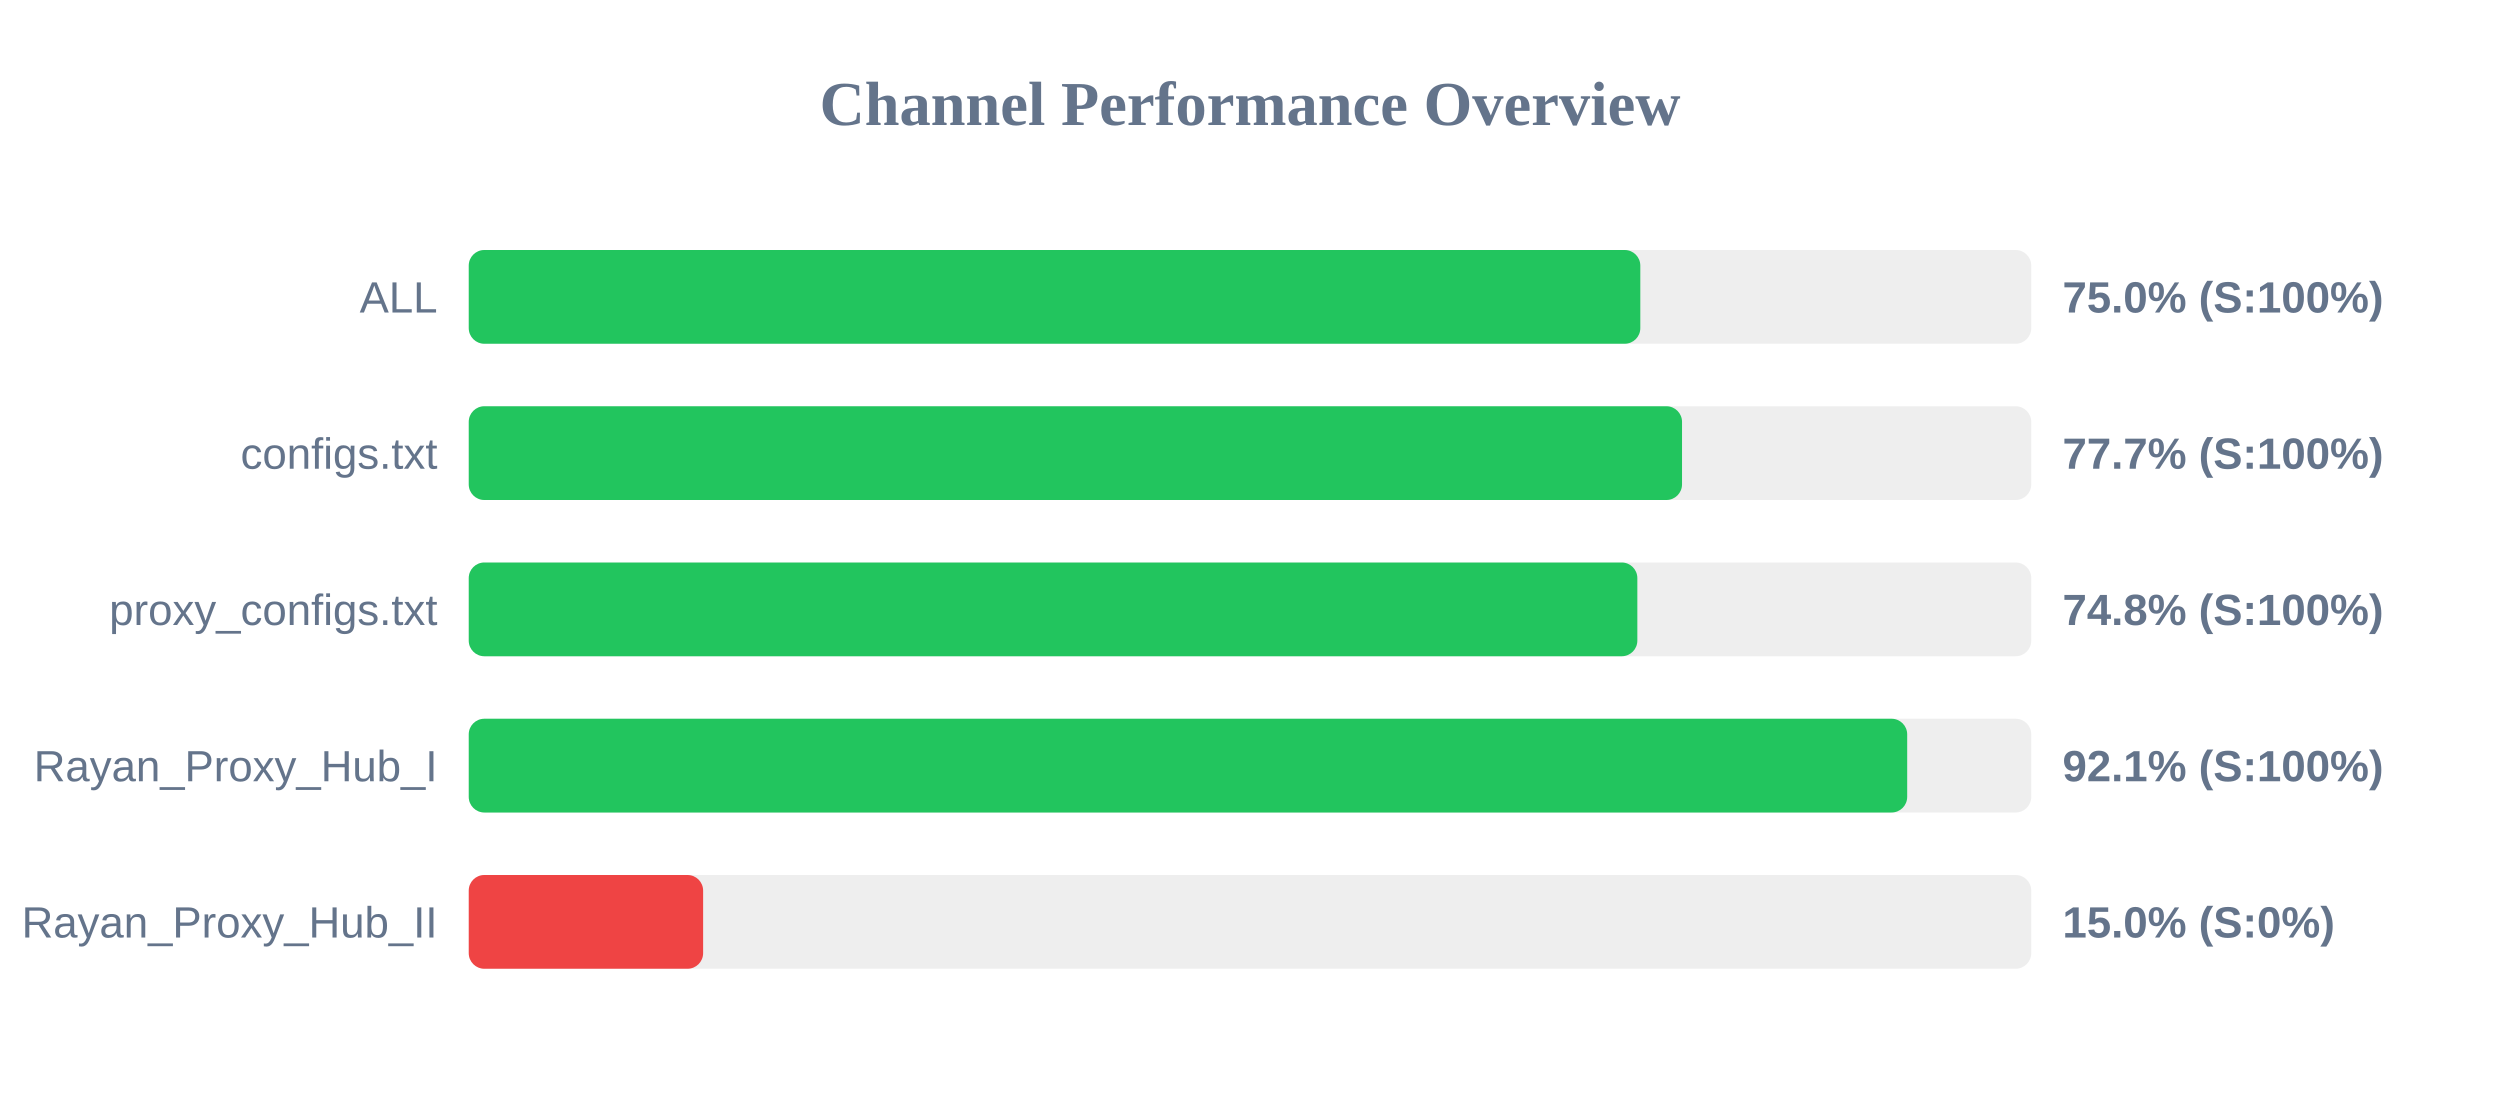
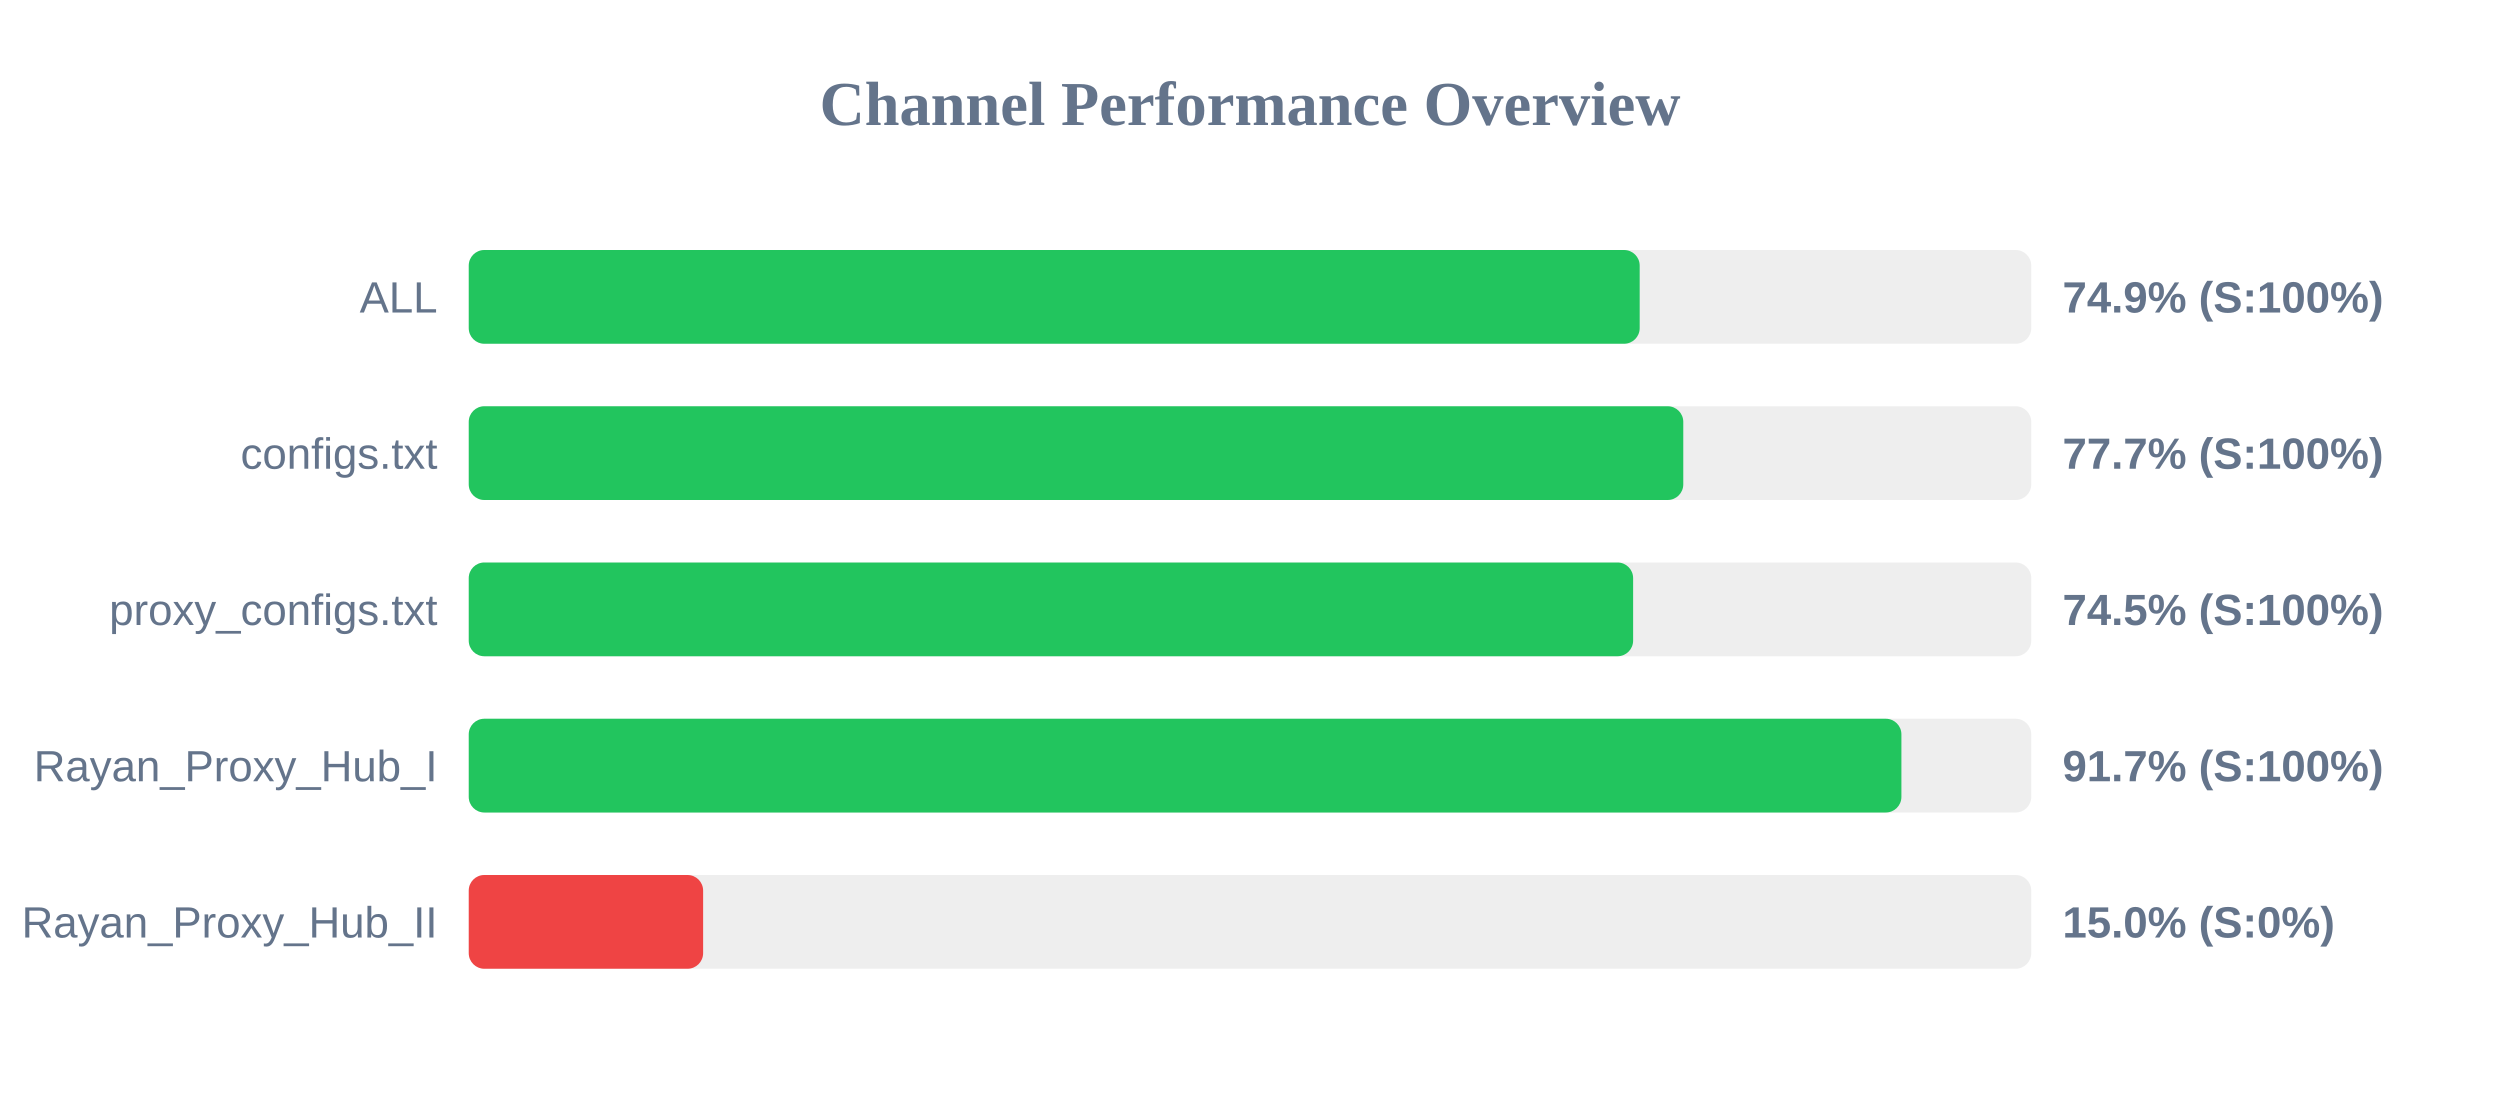
<svg xmlns="http://www.w3.org/2000/svg" width="800" height="350" version="1.1">
  <style>
        .row { font: 14px Arial; fill: #64748b; }
        .score { font: bold 14px Arial; fill: #64748b; }
    </style>
  <text x="400" y="40" text-anchor="middle" font-size="20px" font-weight="bold" fill="#64748b">Channel Performance Overview</text>
  <rect x="150" y="80" width="500" height="30" fill="#eee" rx="5" />
-   <rect x="150" y="80" width="374.9" height="30" fill="#22c55e" rx="5" />
+   <rect x="150" y="80" width="374.7" height="30" fill="#22c55e" rx="5" />
  <text x="140" y="100" text-anchor="end" class="row">ALL</text>
-   <text x="660" y="100" text-anchor="start" class="score">75.0% (S:100%)</text>
+   <text x="660" y="100" text-anchor="start" class="score">74.9% (S:100%)</text>
  <rect x="150" y="130" width="500" height="30" fill="#eee" rx="5" />
-   <rect x="150" y="130" width="388.25" height="30" fill="#22c55e" rx="5" />
+   <rect x="150" y="130" width="388.65" height="30" fill="#22c55e" rx="5" />
  <text x="140" y="150" text-anchor="end" class="row">configs.txt</text>
  <text x="660" y="150" text-anchor="start" class="score">77.7% (S:100%)</text>
  <rect x="150" y="180" width="500" height="30" fill="#eee" rx="5" />
-   <rect x="150" y="180" width="373.95" height="30" fill="#22c55e" rx="5" />
+   <rect x="150" y="180" width="372.6" height="30" fill="#22c55e" rx="5" />
  <text x="140" y="200" text-anchor="end" class="row">proxy_configs.txt</text>
-   <text x="660" y="200" text-anchor="start" class="score">74.8% (S:100%)</text>
+   <text x="660" y="200" text-anchor="start" class="score">74.5% (S:100%)</text>
  <rect x="150" y="230" width="500" height="30" fill="#eee" rx="5" />
-   <rect x="150" y="230" width="460.3" height="30" fill="#22c55e" rx="5" />
+   <rect x="150" y="230" width="458.45" height="30" fill="#22c55e" rx="5" />
  <text x="140" y="250" text-anchor="end" class="row">Rayan_Proxy_Hub_I</text>
-   <text x="660" y="250" text-anchor="start" class="score">92.1% (S:100%)</text>
+   <text x="660" y="250" text-anchor="start" class="score">91.7% (S:100%)</text>
  <rect x="150" y="280" width="500" height="30" fill="#eee" rx="5" />
  <rect x="150" y="280" width="75.0" height="30" fill="#ef4444" rx="5" />
  <text x="140" y="300" text-anchor="end" class="row">Rayan_Proxy_Hub_II</text>
  <text x="660" y="300" text-anchor="start" class="score">15.0% (S:0%)</text>
</svg>
